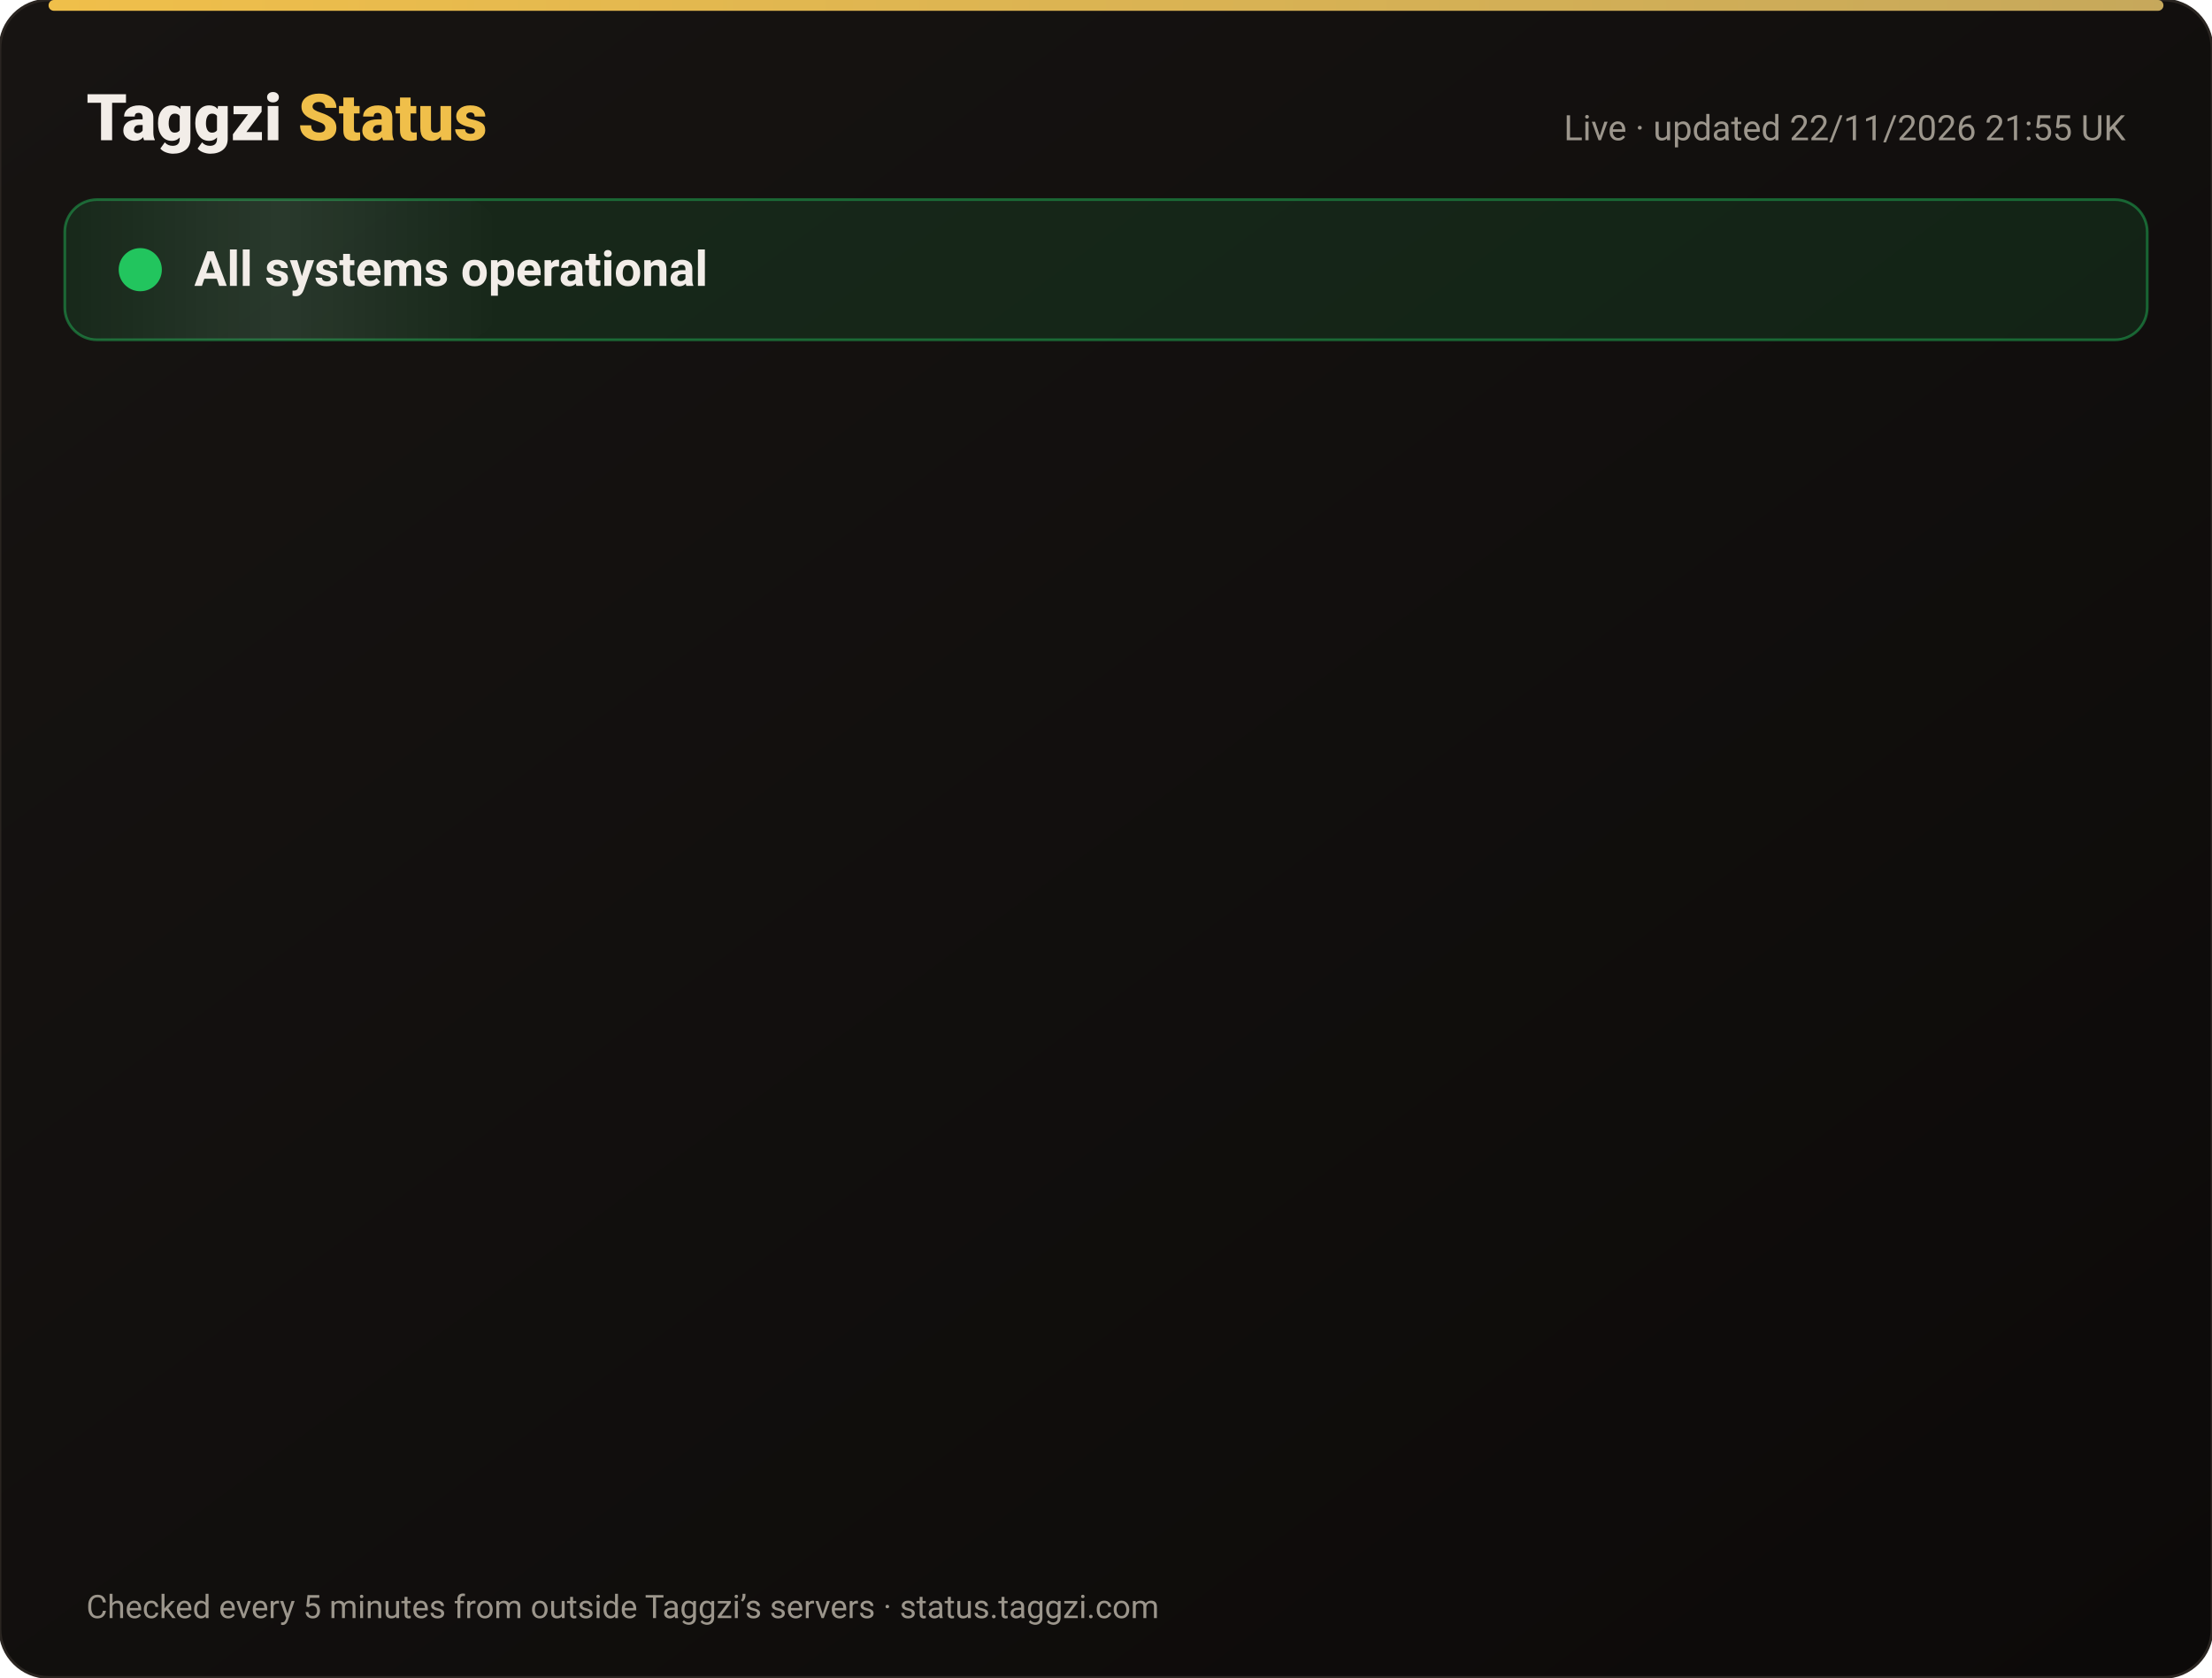
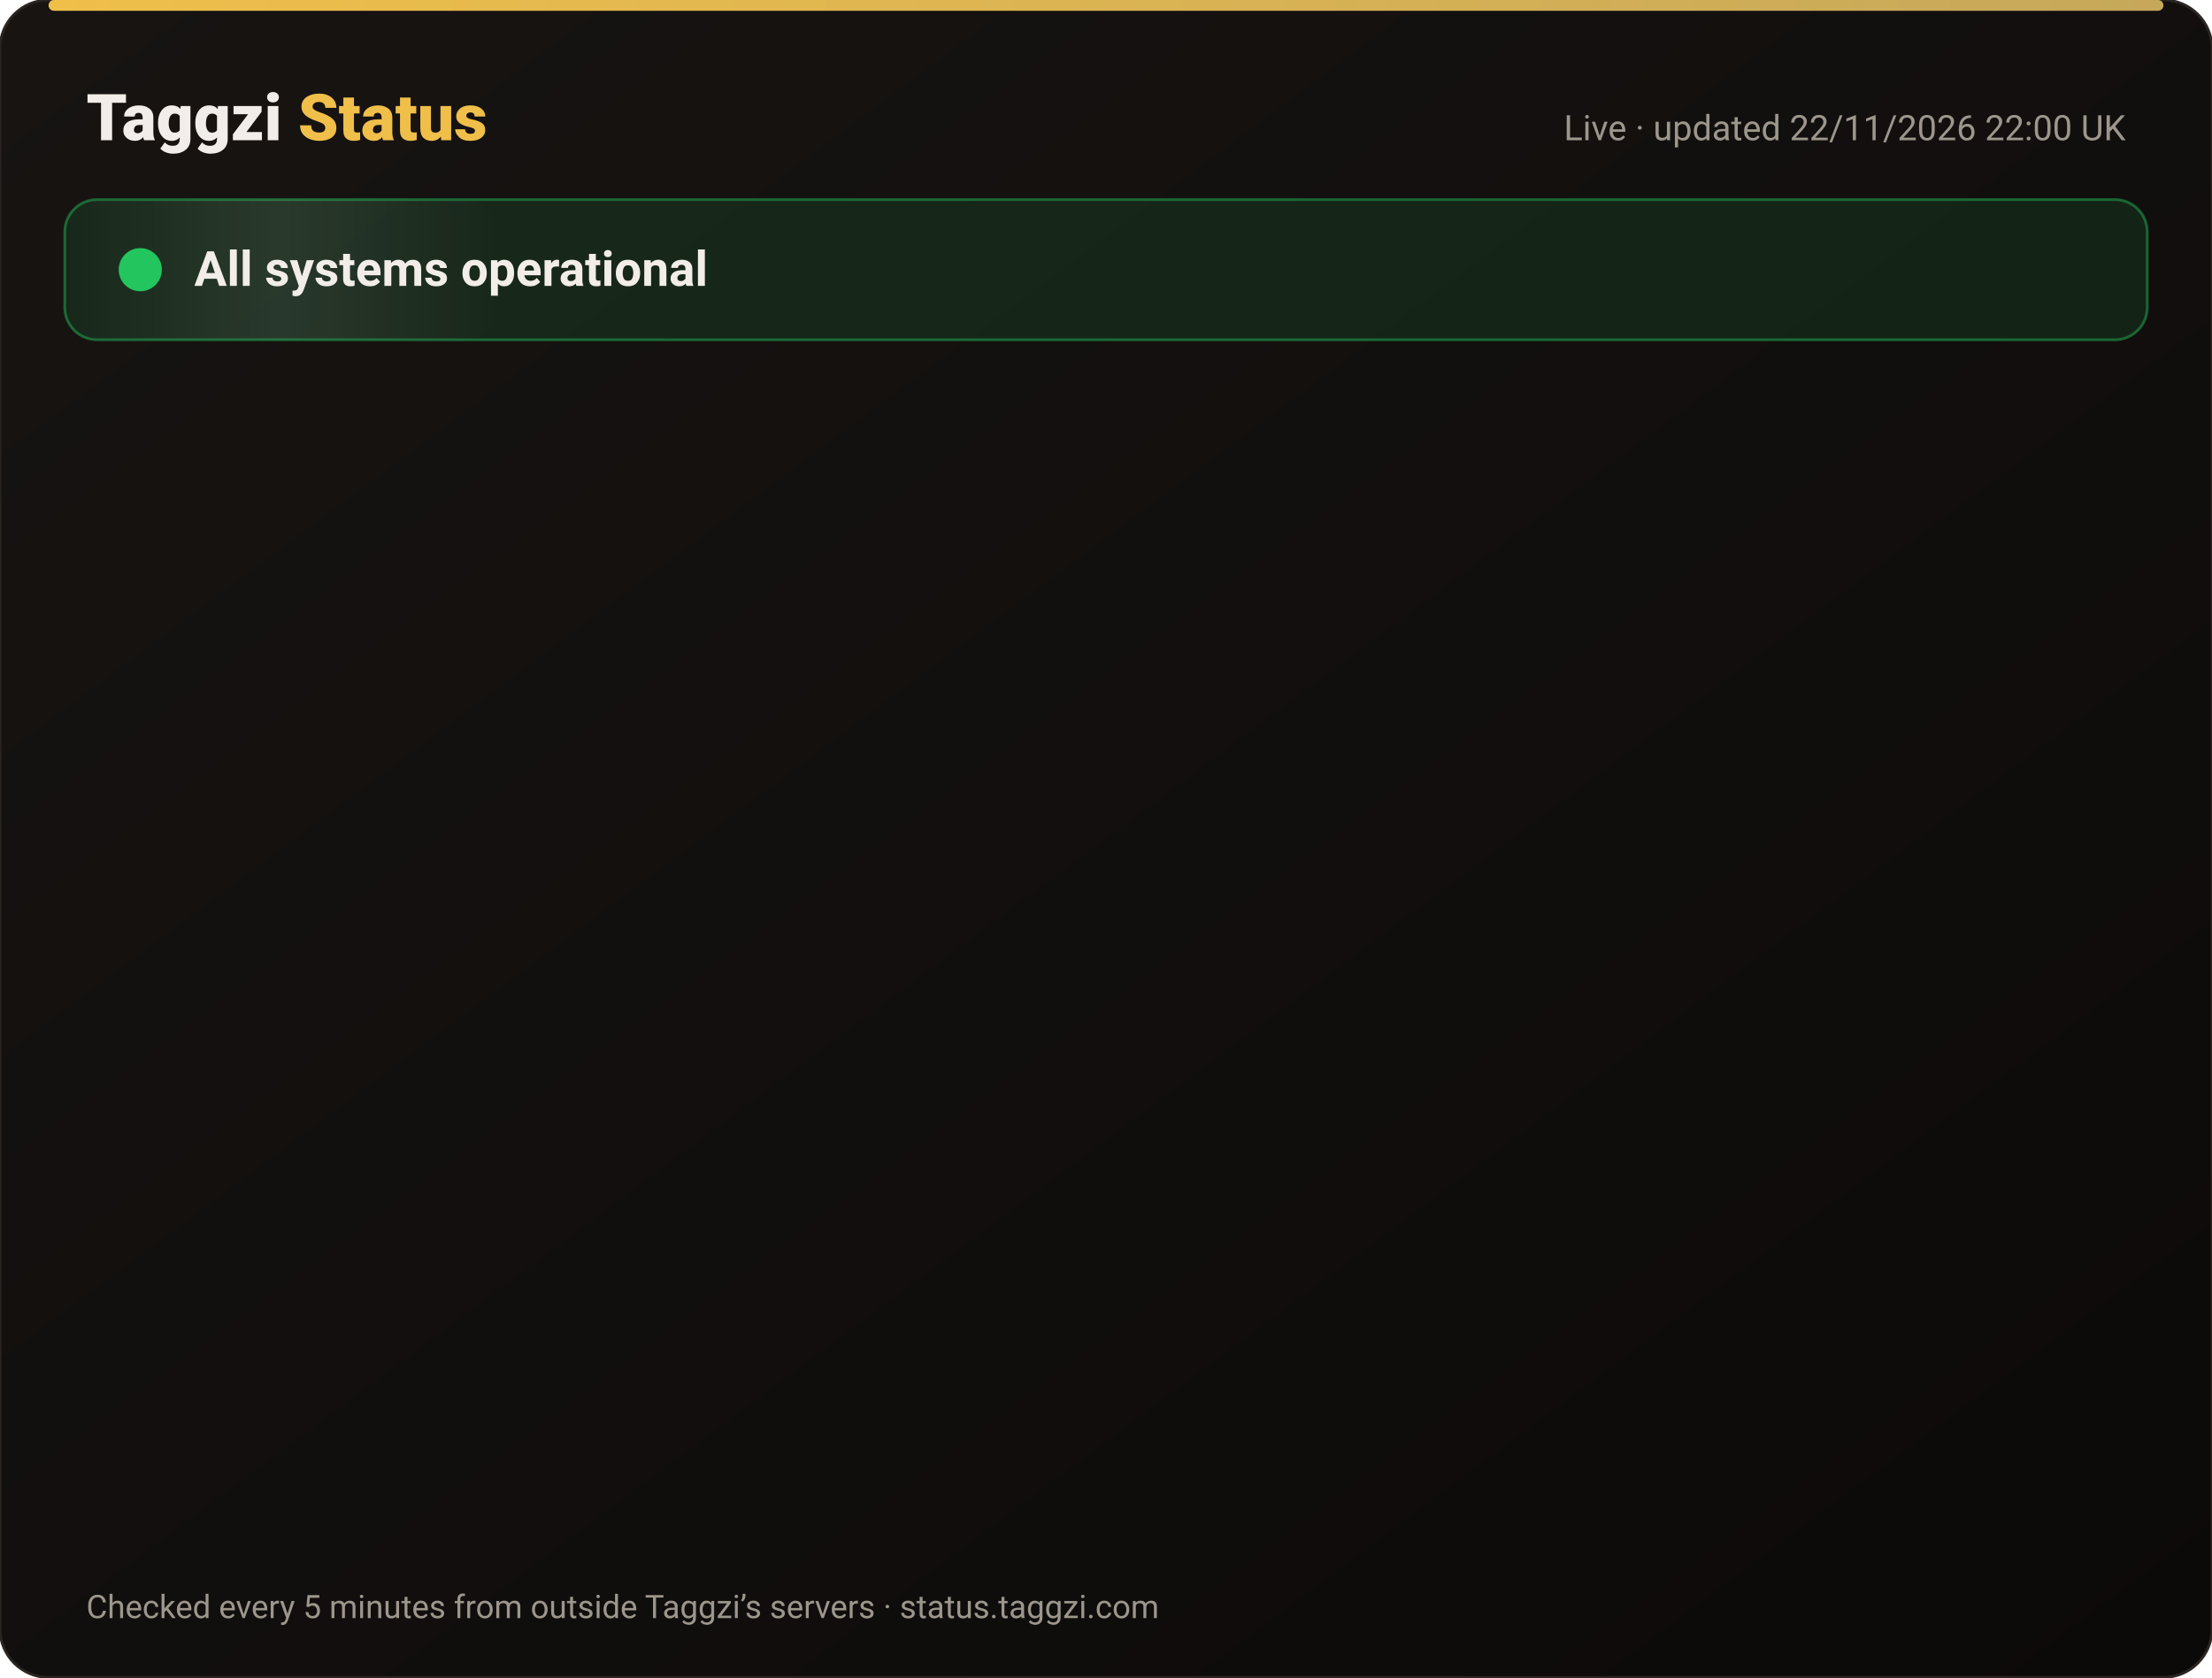
<svg xmlns="http://www.w3.org/2000/svg" width="820" height="622" viewBox="0 0 820 622" font-family="-apple-system,Segoe UI,Roboto,Helvetica,Arial,sans-serif">
  <defs>
    <linearGradient id="bg" x1="0" y1="0" x2="1" y2="1">
      <stop offset="0" stop-color="#171412" />
      <stop offset="1" stop-color="#0C0A09" />
    </linearGradient>
    <linearGradient id="gold" x1="0" x2="1">
      <stop offset="0" stop-color="#F0BF4A" />
      <stop offset="1" stop-color="#c6a85b" />
    </linearGradient>
    <linearGradient id="shine" x1="0" x2="1">
      <stop offset="0" stop-color="#fff" stop-opacity="0" />
      <stop offset=".5" stop-color="#fff" stop-opacity=".08" />
      <stop offset="1" stop-color="#fff" stop-opacity="0" />
    </linearGradient>
  </defs>
  <rect width="820" height="622" rx="18" fill="url(#bg)" stroke="#2a2521" />
  <rect x="18" y="0" width="784" height="4" rx="2" fill="url(#gold)" />
  <text x="32" y="52" font-size="24" font-weight="800" fill="#F2EDE8">Taggzi <tspan fill="#F0BF4A">Status</tspan>
  </text>
-   <text x="788" y="52" font-size="13" fill="#9C968C" text-anchor="end">Live · updated 22/11/2026 21:55 UK</text>
+   <text x="788" y="52" font-size="13" fill="#9C968C" text-anchor="end">Live · updated 22/11/2026 22:00 UK</text>
  <rect x="24" y="74" width="772" height="52" rx="12" fill="#22c55e" fill-opacity=".12" stroke="#22c55e" stroke-opacity=".45" />
  <rect x="24" y="74" width="160" height="52" rx="12" fill="url(#shine)">
    <animate attributeName="x" from="-160" to="820" dur="4s" repeatCount="indefinite" />
  </rect>
  <circle cx="52" cy="100" r="7" fill="#22c55e" />
  <circle cx="52" cy="100" r="7" fill="none" stroke="#22c55e" stroke-width="2">
    <animate attributeName="r" values="7;15;7" dur="2s" repeatCount="indefinite" />
    <animate attributeName="opacity" values=".9;0;.9" dur="2s" repeatCount="indefinite" />
  </circle>
  <text x="72" y="106" font-size="18" font-weight="700" fill="#F2EDE8">All systems operational</text>
  <g opacity="0">
    <animate attributeName="opacity" from="0" to="1" begin="0.00s" dur=".6s" fill="freeze" />
    <line x1="32" y1="188" x2="788" y2="188" stroke="#2a2521" />
    <circle cx="44" cy="166" r="6" fill="#22c55e">
      <animate attributeName="opacity" values="1;.45;1" dur="2.4s" begin="0.00s" repeatCount="indefinite" />
    </circle>
    <text x="62" y="171" font-size="15" font-weight="650" fill="#F2EDE8">Website</text>
    <text x="630" y="171" font-size="13" fill="#9C968C" text-anchor="end">99.98% uptime</text>
    <rect x="648" y="154" width="140" height="24" rx="12" fill="#22c55e" fill-opacity=".14" stroke="#22c55e" stroke-opacity=".5" />
    <text x="718" y="171" font-size="12" font-weight="700" fill="#22c55e" text-anchor="middle">Operational</text>
  </g>
  <g opacity="0">
    <animate attributeName="opacity" from="0" to="1" begin="0.15s" dur=".6s" fill="freeze" />
    <line x1="32" y1="234" x2="788" y2="234" stroke="#2a2521" />
    <circle cx="44" cy="212" r="6" fill="#22c55e">
      <animate attributeName="opacity" values="1;.45;1" dur="2.4s" begin="0.15s" repeatCount="indefinite" />
    </circle>
    <text x="62" y="217" font-size="15" font-weight="650" fill="#F2EDE8">Tag scans</text>
    <text x="630" y="217" font-size="13" fill="#9C968C" text-anchor="end">99.98% uptime</text>
    <rect x="648" y="200" width="140" height="24" rx="12" fill="#22c55e" fill-opacity=".14" stroke="#22c55e" stroke-opacity=".5" />
    <text x="718" y="217" font-size="12" font-weight="700" fill="#22c55e" text-anchor="middle">Operational</text>
  </g>
  <g opacity="0">
    <animate attributeName="opacity" from="0" to="1" begin="0.30s" dur=".6s" fill="freeze" />
    <line x1="32" y1="280" x2="788" y2="280" stroke="#2a2521" />
    <circle cx="44" cy="258" r="6" fill="#22c55e">
      <animate attributeName="opacity" values="1;.45;1" dur="2.4s" begin="0.30s" repeatCount="indefinite" />
    </circle>
    <text x="62" y="263" font-size="15" font-weight="650" fill="#F2EDE8">Manual tag lookup</text>
    <text x="630" y="263" font-size="13" fill="#9C968C" text-anchor="end">99.98% uptime</text>
    <rect x="648" y="246" width="140" height="24" rx="12" fill="#22c55e" fill-opacity=".14" stroke="#22c55e" stroke-opacity=".5" />
    <text x="718" y="263" font-size="12" font-weight="700" fill="#22c55e" text-anchor="middle">Operational</text>
  </g>
  <g opacity="0">
    <animate attributeName="opacity" from="0" to="1" begin="0.45s" dur=".6s" fill="freeze" />
    <line x1="32" y1="326" x2="788" y2="326" stroke="#2a2521" />
    <circle cx="44" cy="304" r="6" fill="#22c55e">
      <animate attributeName="opacity" values="1;.45;1" dur="2.4s" begin="0.45s" repeatCount="indefinite" />
    </circle>
    <text x="62" y="309" font-size="15" font-weight="650" fill="#F2EDE8">App &amp; login</text>
    <text x="630" y="309" font-size="13" fill="#9C968C" text-anchor="end">99.98% uptime</text>
    <rect x="648" y="292" width="140" height="24" rx="12" fill="#22c55e" fill-opacity=".14" stroke="#22c55e" stroke-opacity=".5" />
    <text x="718" y="309" font-size="12" font-weight="700" fill="#22c55e" text-anchor="middle">Operational</text>
  </g>
  <g opacity="0">
    <animate attributeName="opacity" from="0" to="1" begin="0.60s" dur=".6s" fill="freeze" />
    <line x1="32" y1="372" x2="788" y2="372" stroke="#2a2521" />
    <circle cx="44" cy="350" r="6" fill="#22c55e">
      <animate attributeName="opacity" values="1;.45;1" dur="2.4s" begin="0.60s" repeatCount="indefinite" />
    </circle>
    <text x="62" y="355" font-size="15" font-weight="650" fill="#F2EDE8">Community alerts</text>
    <text x="630" y="355" font-size="13" fill="#9C968C" text-anchor="end">99.98% uptime</text>
    <rect x="648" y="338" width="140" height="24" rx="12" fill="#22c55e" fill-opacity=".14" stroke="#22c55e" stroke-opacity=".5" />
    <text x="718" y="355" font-size="12" font-weight="700" fill="#22c55e" text-anchor="middle">Operational</text>
  </g>
  <g opacity="0">
    <animate attributeName="opacity" from="0" to="1" begin="0.75s" dur=".6s" fill="freeze" />
    <line x1="32" y1="418" x2="788" y2="418" stroke="#2a2521" />
    <circle cx="44" cy="396" r="6" fill="#22c55e">
      <animate attributeName="opacity" values="1;.45;1" dur="2.4s" begin="0.75s" repeatCount="indefinite" />
    </circle>
    <text x="62" y="401" font-size="15" font-weight="650" fill="#F2EDE8">Private calling</text>
    <text x="630" y="401" font-size="13" fill="#9C968C" text-anchor="end">99.98% uptime</text>
    <rect x="648" y="384" width="140" height="24" rx="12" fill="#22c55e" fill-opacity=".14" stroke="#22c55e" stroke-opacity=".5" />
    <text x="718" y="401" font-size="12" font-weight="700" fill="#22c55e" text-anchor="middle">Operational</text>
  </g>
  <g opacity="0">
    <animate attributeName="opacity" from="0" to="1" begin="0.90s" dur=".6s" fill="freeze" />
    <line x1="32" y1="464" x2="788" y2="464" stroke="#2a2521" />
    <circle cx="44" cy="442" r="6" fill="#22c55e">
      <animate attributeName="opacity" values="1;.45;1" dur="2.4s" begin="0.90s" repeatCount="indefinite" />
    </circle>
    <text x="62" y="447" font-size="15" font-weight="650" fill="#F2EDE8">Payments</text>
    <text x="630" y="447" font-size="13" fill="#9C968C" text-anchor="end">99.97% uptime</text>
    <rect x="648" y="430" width="140" height="24" rx="12" fill="#22c55e" fill-opacity=".14" stroke="#22c55e" stroke-opacity=".5" />
    <text x="718" y="447" font-size="12" font-weight="700" fill="#22c55e" text-anchor="middle">Operational</text>
  </g>
  <g opacity="0">
    <animate attributeName="opacity" from="0" to="1" begin="1.05s" dur=".6s" fill="freeze" />
    <line x1="32" y1="510" x2="788" y2="510" stroke="#2a2521" />
    <circle cx="44" cy="488" r="6" fill="#22c55e">
      <animate attributeName="opacity" values="1;.45;1" dur="2.4s" begin="1.05s" repeatCount="indefinite" />
    </circle>
    <text x="62" y="493" font-size="15" font-weight="650" fill="#F2EDE8">Email &amp; support</text>
    <text x="630" y="493" font-size="13" fill="#9C968C" text-anchor="end">99.98% uptime</text>
    <rect x="648" y="476" width="140" height="24" rx="12" fill="#22c55e" fill-opacity=".14" stroke="#22c55e" stroke-opacity=".5" />
    <text x="718" y="493" font-size="12" font-weight="700" fill="#22c55e" text-anchor="middle">Operational</text>
  </g>
  <g opacity="0">
    <animate attributeName="opacity" from="0" to="1" begin="1.20s" dur=".6s" fill="freeze" />
    <line x1="32" y1="556" x2="788" y2="556" stroke="#2a2521" />
    <circle cx="44" cy="534" r="6" fill="#22c55e">
      <animate attributeName="opacity" values="1;.45;1" dur="2.4s" begin="1.20s" repeatCount="indefinite" />
    </circle>
    <text x="62" y="539" font-size="15" font-weight="650" fill="#F2EDE8">Secure connection (SSL)</text>
    <text x="630" y="539" font-size="13" fill="#9C968C" text-anchor="end">100.00% uptime</text>
    <rect x="648" y="522" width="140" height="24" rx="12" fill="#22c55e" fill-opacity=".14" stroke="#22c55e" stroke-opacity=".5" />
    <text x="718" y="539" font-size="12" font-weight="700" fill="#22c55e" text-anchor="middle">Operational</text>
  </g>
  <text x="32" y="600" font-size="12" fill="#9C968C">Checked every 5 minutes from outside Taggzi’s servers · status.taggzi.com</text>
</svg>
